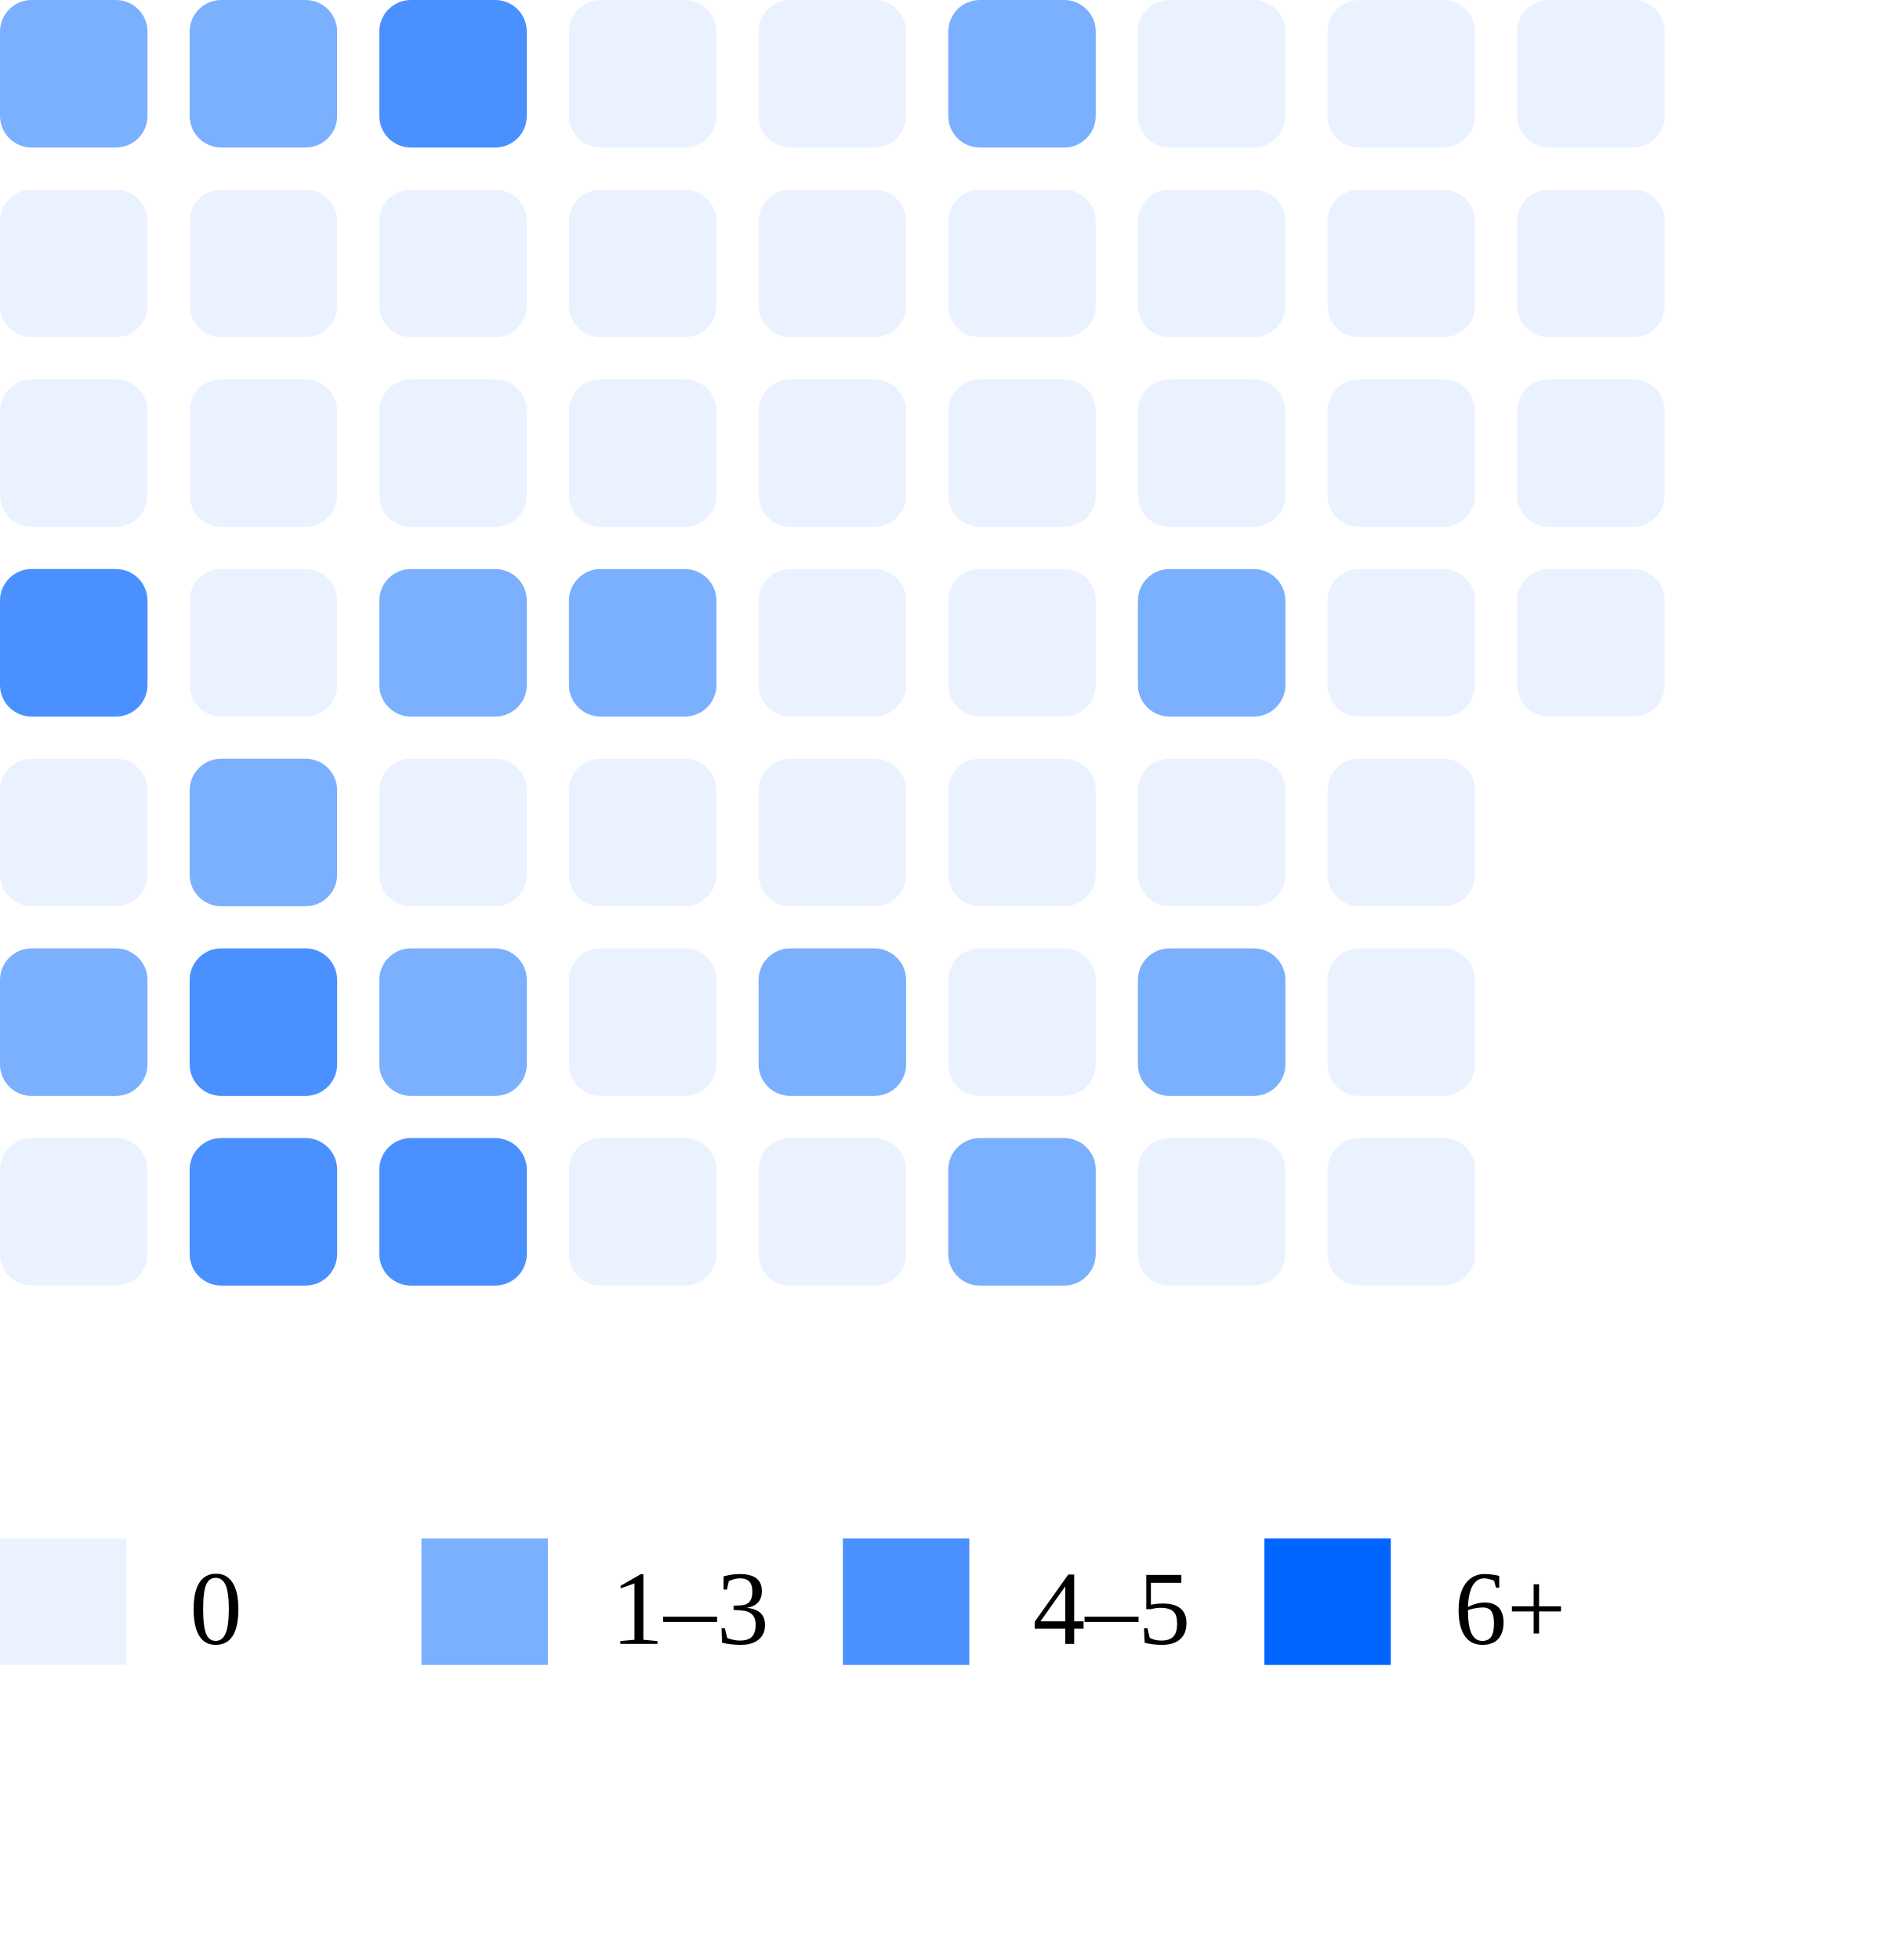
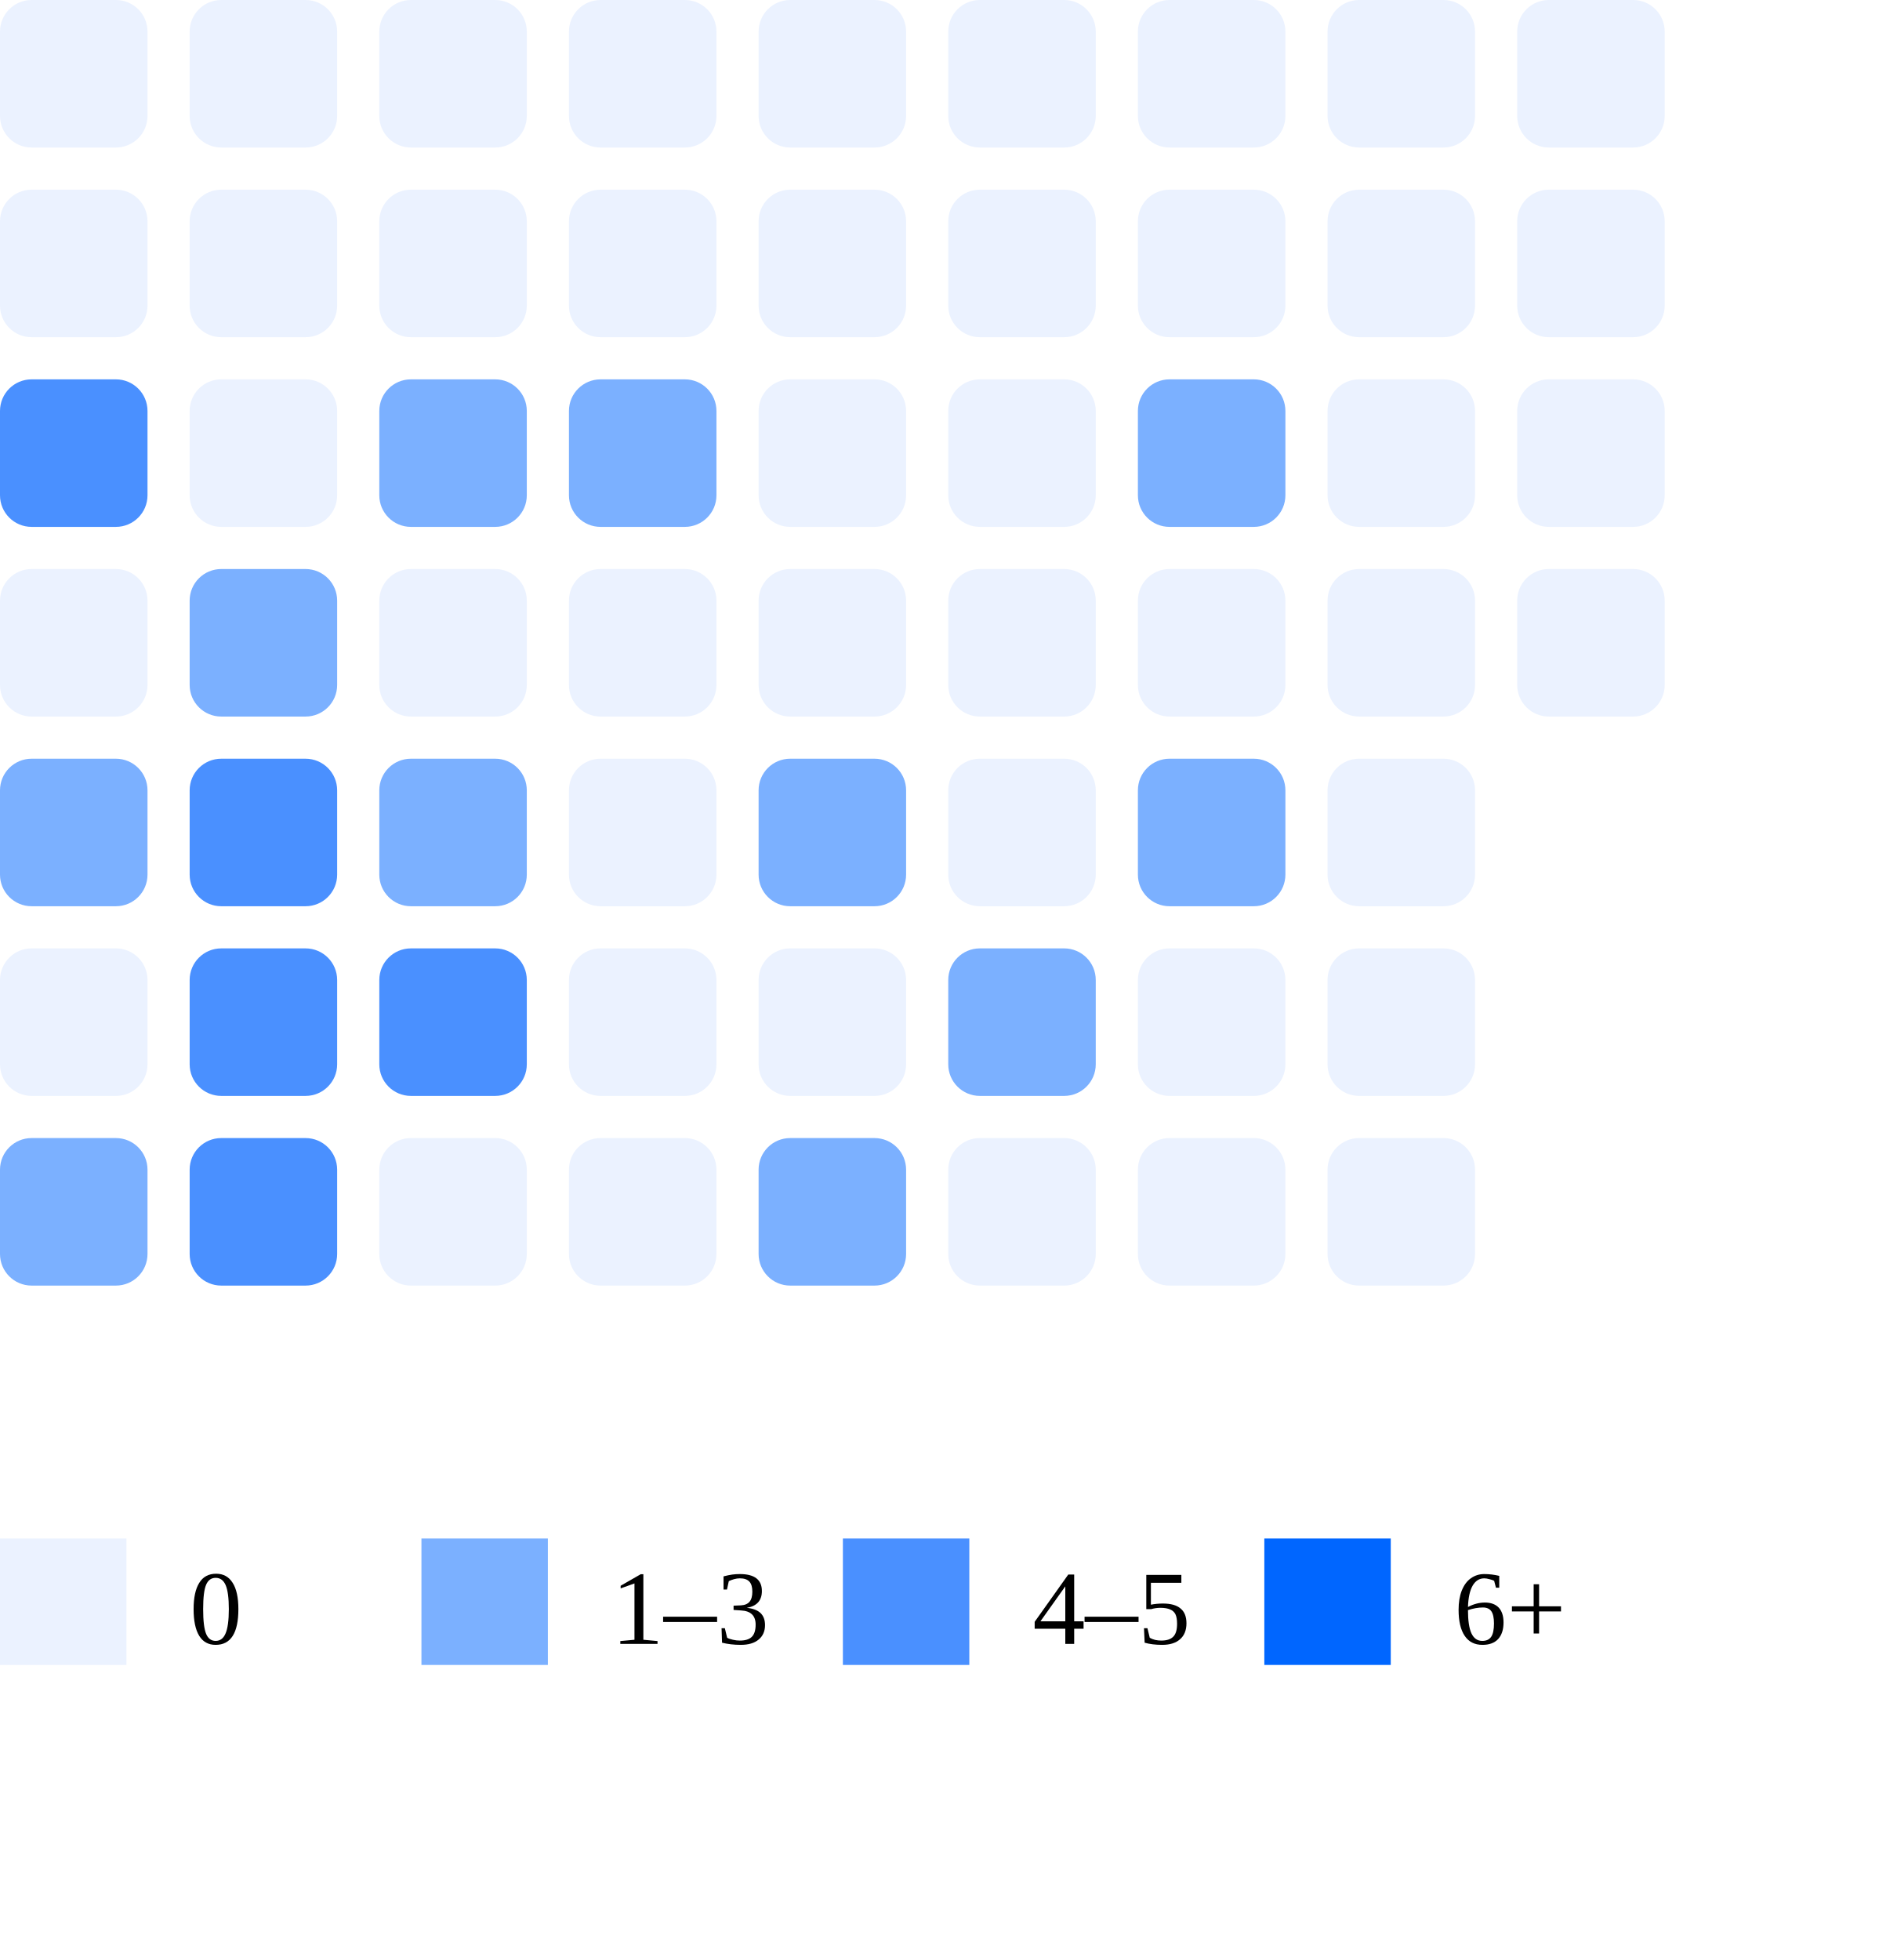
<svg xmlns="http://www.w3.org/2000/svg" width="180" height="186">
-   <rect x="0" y="0" width="14" height="14" rx="3" fill="#7bb0ff" />
+   <rect x="0" y="0" width="14" height="14" rx="3" fill="#ebf2ff" />
  <rect x="0" y="18" width="14" height="14" rx="3" fill="#ebf2ff" />
-   <rect x="0" y="36" width="14" height="14" rx="3" fill="#ebf2ff" />
-   <rect x="0" y="54" width="14" height="14" rx="3" fill="#4a90ff" />
-   <rect x="0" y="72" width="14" height="14" rx="3" fill="#ebf2ff" />
-   <rect x="0" y="90" width="14" height="14" rx="3" fill="#7bb0ff" />
-   <rect x="0" y="108" width="14" height="14" rx="3" fill="#ebf2ff" />
-   <rect x="18" y="0" width="14" height="14" rx="3" fill="#7bb0ff" />
+   <rect x="0" y="36" width="14" height="14" rx="3" fill="#4a90ff" />
+   <rect x="0" y="54" width="14" height="14" rx="3" fill="#ebf2ff" />
+   <rect x="0" y="72" width="14" height="14" rx="3" fill="#7bb0ff" />
+   <rect x="0" y="90" width="14" height="14" rx="3" fill="#ebf2ff" />
+   <rect x="0" y="108" width="14" height="14" rx="3" fill="#7bb0ff" />
+   <rect x="18" y="0" width="14" height="14" rx="3" fill="#ebf2ff" />
  <rect x="18" y="18" width="14" height="14" rx="3" fill="#ebf2ff" />
  <rect x="18" y="36" width="14" height="14" rx="3" fill="#ebf2ff" />
-   <rect x="18" y="54" width="14" height="14" rx="3" fill="#ebf2ff" />
-   <rect x="18" y="72" width="14" height="14" rx="3" fill="#7bb0ff" />
+   <rect x="18" y="54" width="14" height="14" rx="3" fill="#7bb0ff" />
+   <rect x="18" y="72" width="14" height="14" rx="3" fill="#4a90ff" />
  <rect x="18" y="90" width="14" height="14" rx="3" fill="#4a90ff" />
  <rect x="18" y="108" width="14" height="14" rx="3" fill="#4a90ff" />
-   <rect x="36" y="0" width="14" height="14" rx="3" fill="#4a90ff" />
+   <rect x="36" y="0" width="14" height="14" rx="3" fill="#ebf2ff" />
  <rect x="36" y="18" width="14" height="14" rx="3" fill="#ebf2ff" />
-   <rect x="36" y="36" width="14" height="14" rx="3" fill="#ebf2ff" />
-   <rect x="36" y="54" width="14" height="14" rx="3" fill="#7bb0ff" />
-   <rect x="36" y="72" width="14" height="14" rx="3" fill="#ebf2ff" />
-   <rect x="36" y="90" width="14" height="14" rx="3" fill="#7bb0ff" />
-   <rect x="36" y="108" width="14" height="14" rx="3" fill="#4a90ff" />
+   <rect x="36" y="36" width="14" height="14" rx="3" fill="#7bb0ff" />
+   <rect x="36" y="54" width="14" height="14" rx="3" fill="#ebf2ff" />
+   <rect x="36" y="72" width="14" height="14" rx="3" fill="#7bb0ff" />
+   <rect x="36" y="90" width="14" height="14" rx="3" fill="#4a90ff" />
+   <rect x="36" y="108" width="14" height="14" rx="3" fill="#ebf2ff" />
  <rect x="54" y="0" width="14" height="14" rx="3" fill="#ebf2ff" />
  <rect x="54" y="18" width="14" height="14" rx="3" fill="#ebf2ff" />
-   <rect x="54" y="36" width="14" height="14" rx="3" fill="#ebf2ff" />
-   <rect x="54" y="54" width="14" height="14" rx="3" fill="#7bb0ff" />
+   <rect x="54" y="36" width="14" height="14" rx="3" fill="#7bb0ff" />
+   <rect x="54" y="54" width="14" height="14" rx="3" fill="#ebf2ff" />
  <rect x="54" y="72" width="14" height="14" rx="3" fill="#ebf2ff" />
  <rect x="54" y="90" width="14" height="14" rx="3" fill="#ebf2ff" />
  <rect x="54" y="108" width="14" height="14" rx="3" fill="#ebf2ff" />
  <rect x="72" y="0" width="14" height="14" rx="3" fill="#ebf2ff" />
  <rect x="72" y="18" width="14" height="14" rx="3" fill="#ebf2ff" />
  <rect x="72" y="36" width="14" height="14" rx="3" fill="#ebf2ff" />
  <rect x="72" y="54" width="14" height="14" rx="3" fill="#ebf2ff" />
-   <rect x="72" y="72" width="14" height="14" rx="3" fill="#ebf2ff" />
-   <rect x="72" y="90" width="14" height="14" rx="3" fill="#7bb0ff" />
-   <rect x="72" y="108" width="14" height="14" rx="3" fill="#ebf2ff" />
-   <rect x="90" y="0" width="14" height="14" rx="3" fill="#7bb0ff" />
+   <rect x="72" y="72" width="14" height="14" rx="3" fill="#7bb0ff" />
+   <rect x="72" y="90" width="14" height="14" rx="3" fill="#ebf2ff" />
+   <rect x="72" y="108" width="14" height="14" rx="3" fill="#7bb0ff" />
+   <rect x="90" y="0" width="14" height="14" rx="3" fill="#ebf2ff" />
  <rect x="90" y="18" width="14" height="14" rx="3" fill="#ebf2ff" />
  <rect x="90" y="36" width="14" height="14" rx="3" fill="#ebf2ff" />
  <rect x="90" y="54" width="14" height="14" rx="3" fill="#ebf2ff" />
  <rect x="90" y="72" width="14" height="14" rx="3" fill="#ebf2ff" />
-   <rect x="90" y="90" width="14" height="14" rx="3" fill="#ebf2ff" />
-   <rect x="90" y="108" width="14" height="14" rx="3" fill="#7bb0ff" />
+   <rect x="90" y="90" width="14" height="14" rx="3" fill="#7bb0ff" />
+   <rect x="90" y="108" width="14" height="14" rx="3" fill="#ebf2ff" />
  <rect x="108" y="0" width="14" height="14" rx="3" fill="#ebf2ff" />
  <rect x="108" y="18" width="14" height="14" rx="3" fill="#ebf2ff" />
-   <rect x="108" y="36" width="14" height="14" rx="3" fill="#ebf2ff" />
-   <rect x="108" y="54" width="14" height="14" rx="3" fill="#7bb0ff" />
-   <rect x="108" y="72" width="14" height="14" rx="3" fill="#ebf2ff" />
-   <rect x="108" y="90" width="14" height="14" rx="3" fill="#7bb0ff" />
+   <rect x="108" y="36" width="14" height="14" rx="3" fill="#7bb0ff" />
+   <rect x="108" y="54" width="14" height="14" rx="3" fill="#ebf2ff" />
+   <rect x="108" y="72" width="14" height="14" rx="3" fill="#7bb0ff" />
+   <rect x="108" y="90" width="14" height="14" rx="3" fill="#ebf2ff" />
  <rect x="108" y="108" width="14" height="14" rx="3" fill="#ebf2ff" />
  <rect x="126" y="0" width="14" height="14" rx="3" fill="#ebf2ff" />
  <rect x="126" y="18" width="14" height="14" rx="3" fill="#ebf2ff" />
  <rect x="126" y="36" width="14" height="14" rx="3" fill="#ebf2ff" />
  <rect x="126" y="54" width="14" height="14" rx="3" fill="#ebf2ff" />
  <rect x="126" y="72" width="14" height="14" rx="3" fill="#ebf2ff" />
  <rect x="126" y="90" width="14" height="14" rx="3" fill="#ebf2ff" />
  <rect x="126" y="108" width="14" height="14" rx="3" fill="#ebf2ff" />
  <rect x="144" y="0" width="14" height="14" rx="3" fill="#ebf2ff" />
  <rect x="144" y="18" width="14" height="14" rx="3" fill="#ebf2ff" />
  <rect x="144" y="36" width="14" height="14" rx="3" fill="#ebf2ff" />
  <rect x="144" y="54" width="14" height="14" rx="3" fill="#ebf2ff" />
  <rect x="0" y="146" width="12" height="12" fill="#ebf2ff" />
  <text x="18" y="156" font-size="10">0</text>
  <rect x="40" y="146" width="12" height="12" fill="#7bb0ff" />
  <text x="58" y="156" font-size="10">1–3</text>
  <rect x="80" y="146" width="12" height="12" fill="#4a90ff" />
  <text x="98" y="156" font-size="10">4–5</text>
  <rect x="120" y="146" width="12" height="12" fill="#0066ff" />
  <text x="138" y="156" font-size="10">6+</text>
</svg>
